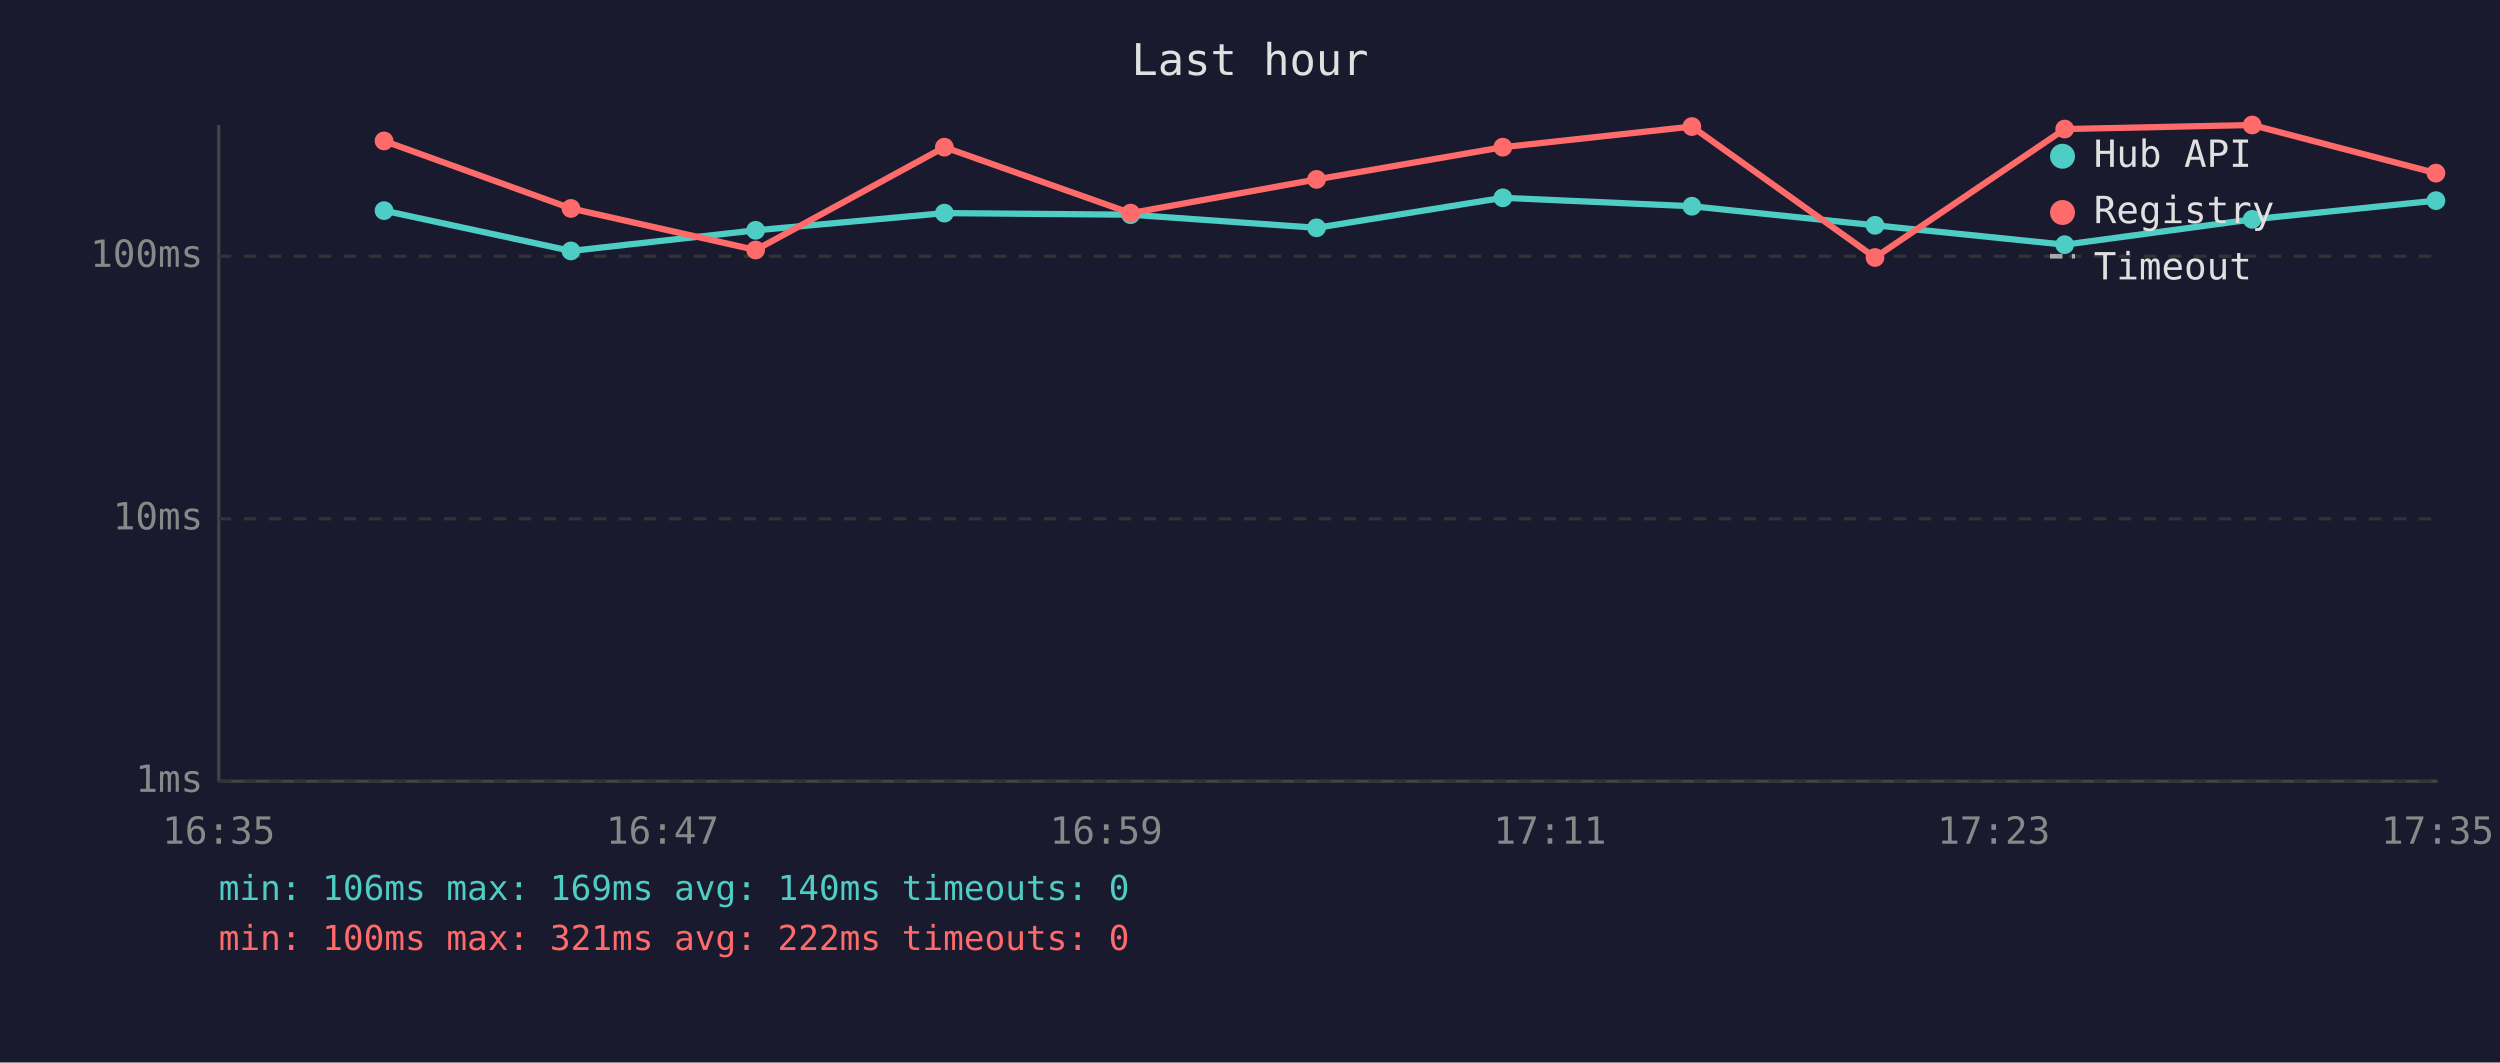
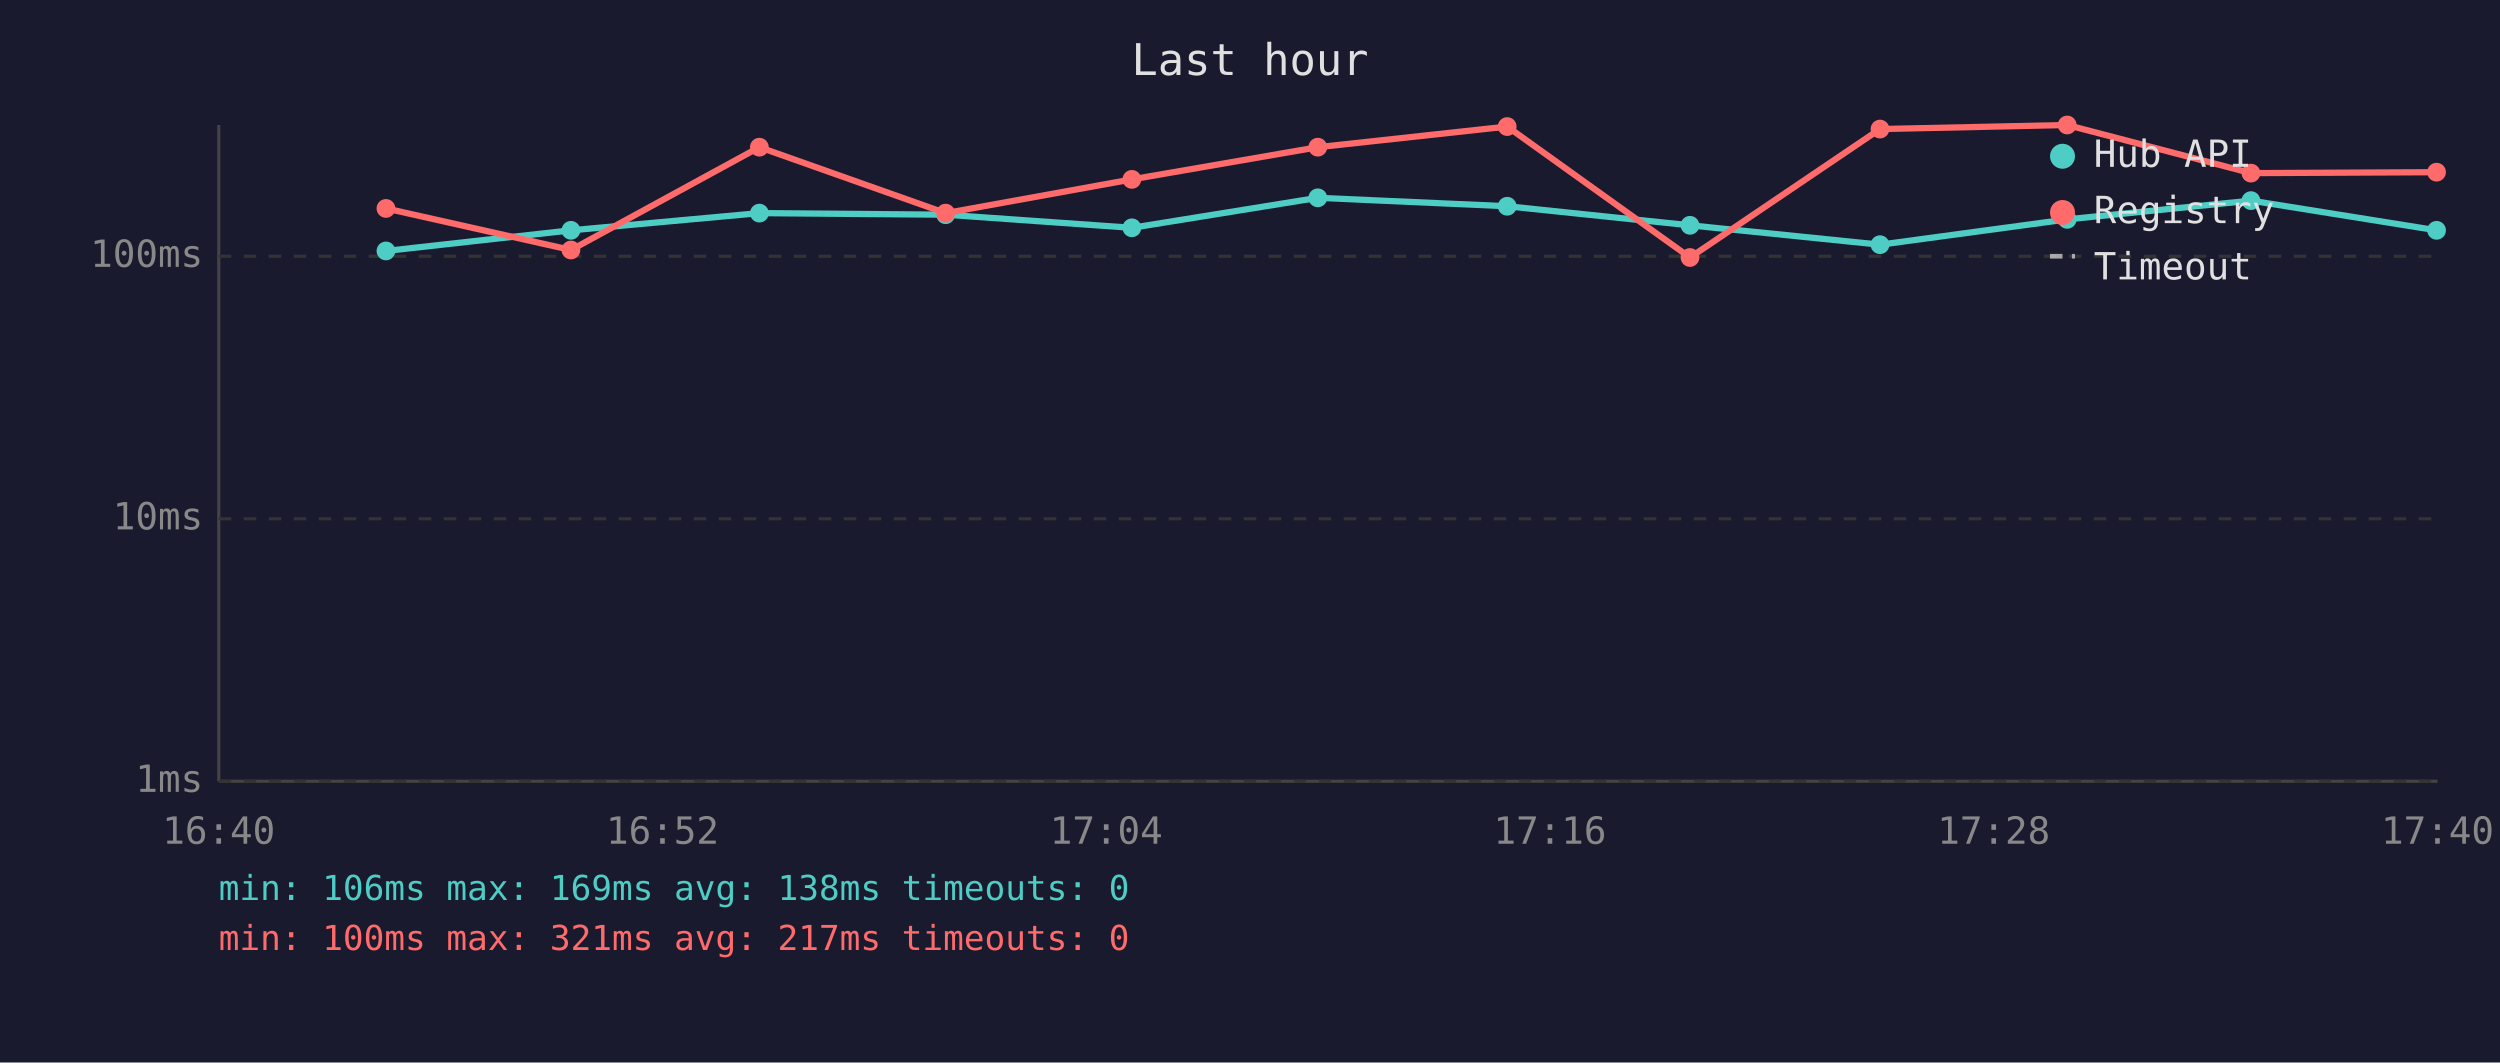
<svg xmlns="http://www.w3.org/2000/svg" viewBox="0 0 800 340" font-family="monospace" font-size="12">
  <rect width="800" height="340" fill="#1a1a2e" />
  <text x="400" y="24" fill="#e0e0e0" font-size="14" text-anchor="middle">Last hour</text>
  <line x1="70" y1="40" x2="70" y2="250" stroke="#444" stroke-width="1" />
  <line x1="70" y1="250" x2="780" y2="250" stroke="#444" stroke-width="1" />
  <line x1="70" y1="250" x2="780" y2="250" stroke="#333" stroke-width="1" stroke-dasharray="4" />
  <text x="65" y="250" fill="#888" text-anchor="end" dominant-baseline="middle">1ms</text>
  <line x1="70" y1="166" x2="780" y2="166" stroke="#333" stroke-width="1" stroke-dasharray="4" />
  <text x="65" y="166" fill="#888" text-anchor="end" dominant-baseline="middle">10ms</text>
  <line x1="70" y1="82" x2="780" y2="82" stroke="#333" stroke-width="1" stroke-dasharray="4" />
  <text x="65" y="82" fill="#888" text-anchor="end" dominant-baseline="middle">100ms</text>
-   <text x="70" y="270" fill="#888" text-anchor="middle">16:35</text>
-   <text x="212" y="270" fill="#888" text-anchor="middle">16:47</text>
-   <text x="354" y="270" fill="#888" text-anchor="middle">16:59</text>
-   <text x="496" y="270" fill="#888" text-anchor="middle">17:11</text>
-   <text x="638" y="270" fill="#888" text-anchor="middle">17:23</text>
-   <text x="780" y="270" fill="#888" text-anchor="middle">17:35</text>
-   <polyline points="122.9,67.4 182.7,80.3 241.8,73.7 302.2,68.2 361.8,68.7 421.3,72.9 480.9,63.3 541.4,66.0 600.0,72.1 660.7,78.3 720.7,70.2 779.5,64.2" fill="none" stroke="#4ecdc4" stroke-width="2" opacity="1" />
-   <circle cx="122.9" cy="67.4" r="3" fill="#4ecdc4" />
-   <circle cx="182.7" cy="80.3" r="3" fill="#4ecdc4" />
-   <circle cx="241.8" cy="73.7" r="3" fill="#4ecdc4" />
-   <circle cx="302.2" cy="68.2" r="3" fill="#4ecdc4" />
-   <circle cx="361.8" cy="68.7" r="3" fill="#4ecdc4" />
-   <circle cx="421.3" cy="72.9" r="3" fill="#4ecdc4" />
-   <circle cx="480.9" cy="63.3" r="3" fill="#4ecdc4" />
-   <circle cx="541.4" cy="66.0" r="3" fill="#4ecdc4" />
-   <circle cx="600.0" cy="72.1" r="3" fill="#4ecdc4" />
-   <circle cx="660.7" cy="78.3" r="3" fill="#4ecdc4" />
-   <circle cx="720.7" cy="70.2" r="3" fill="#4ecdc4" />
-   <circle cx="779.5" cy="64.2" r="3" fill="#4ecdc4" />
-   <polyline points="122.9,45.1 182.7,66.7 241.8,80.0 302.2,47.1 361.8,68.2 421.3,57.4 480.9,47.1 541.4,40.5 600.0,82.4 660.7,41.3 720.7,40.0 779.5,55.4" fill="none" stroke="#ff6b6b" stroke-width="2" opacity="1" />
-   <circle cx="122.9" cy="45.1" r="3" fill="#ff6b6b" />
-   <circle cx="182.7" cy="66.7" r="3" fill="#ff6b6b" />
-   <circle cx="241.8" cy="80.0" r="3" fill="#ff6b6b" />
-   <circle cx="302.2" cy="47.1" r="3" fill="#ff6b6b" />
-   <circle cx="361.8" cy="68.2" r="3" fill="#ff6b6b" />
-   <circle cx="421.3" cy="57.4" r="3" fill="#ff6b6b" />
-   <circle cx="480.9" cy="47.1" r="3" fill="#ff6b6b" />
-   <circle cx="541.4" cy="40.5" r="3" fill="#ff6b6b" />
-   <circle cx="600.0" cy="82.4" r="3" fill="#ff6b6b" />
-   <circle cx="660.7" cy="41.3" r="3" fill="#ff6b6b" />
-   <circle cx="720.7" cy="40.0" r="3" fill="#ff6b6b" />
-   <circle cx="779.5" cy="55.4" r="3" fill="#ff6b6b" />
+   <text x="70" y="270" fill="#888" text-anchor="middle">16:40</text>
+   <text x="212" y="270" fill="#888" text-anchor="middle">16:52</text>
+   <text x="354" y="270" fill="#888" text-anchor="middle">17:04</text>
+   <text x="496" y="270" fill="#888" text-anchor="middle">17:16</text>
+   <text x="638" y="270" fill="#888" text-anchor="middle">17:28</text>
+   <text x="780" y="270" fill="#888" text-anchor="middle">17:40</text>
+   <polyline points="123.5,80.3 182.7,73.7 243.0,68.2 302.6,68.7 362.2,72.9 421.7,63.3 482.3,66.0 540.8,72.1 601.6,78.3 661.5,70.2 720.3,64.2 779.7,73.7" fill="none" stroke="#4ecdc4" stroke-width="2" opacity="1" />
+   <circle cx="123.5" cy="80.3" r="3" fill="#4ecdc4" />
+   <circle cx="182.7" cy="73.7" r="3" fill="#4ecdc4" />
+   <circle cx="243.0" cy="68.2" r="3" fill="#4ecdc4" />
+   <circle cx="302.6" cy="68.7" r="3" fill="#4ecdc4" />
+   <circle cx="362.2" cy="72.9" r="3" fill="#4ecdc4" />
+   <circle cx="421.7" cy="63.3" r="3" fill="#4ecdc4" />
+   <circle cx="482.3" cy="66.0" r="3" fill="#4ecdc4" />
+   <circle cx="540.8" cy="72.1" r="3" fill="#4ecdc4" />
+   <circle cx="601.6" cy="78.3" r="3" fill="#4ecdc4" />
+   <circle cx="661.5" cy="70.2" r="3" fill="#4ecdc4" />
+   <circle cx="720.3" cy="64.2" r="3" fill="#4ecdc4" />
+   <circle cx="779.7" cy="73.7" r="3" fill="#4ecdc4" />
+   <polyline points="123.5,66.7 182.7,80.0 243.0,47.1 302.6,68.2 362.2,57.4 421.7,47.1 482.3,40.5 540.8,82.4 601.6,41.3 661.5,40.0 720.3,55.4 779.7,55.1" fill="none" stroke="#ff6b6b" stroke-width="2" opacity="1" />
+   <circle cx="123.5" cy="66.7" r="3" fill="#ff6b6b" />
+   <circle cx="182.7" cy="80.0" r="3" fill="#ff6b6b" />
+   <circle cx="243.0" cy="47.1" r="3" fill="#ff6b6b" />
+   <circle cx="302.6" cy="68.2" r="3" fill="#ff6b6b" />
+   <circle cx="362.2" cy="57.4" r="3" fill="#ff6b6b" />
+   <circle cx="421.7" cy="47.1" r="3" fill="#ff6b6b" />
+   <circle cx="482.3" cy="40.5" r="3" fill="#ff6b6b" />
+   <circle cx="540.8" cy="82.4" r="3" fill="#ff6b6b" />
+   <circle cx="601.6" cy="41.3" r="3" fill="#ff6b6b" />
+   <circle cx="661.5" cy="40.0" r="3" fill="#ff6b6b" />
+   <circle cx="720.3" cy="55.4" r="3" fill="#ff6b6b" />
+   <circle cx="779.7" cy="55.1" r="3" fill="#ff6b6b" />
  <circle cx="660" cy="50" r="4" fill="#4ecdc4" />
  <text x="670" y="50" fill="#e0e0e0" dominant-baseline="middle">Hub API</text>
  <circle cx="660" cy="68" r="4" fill="#ff6b6b" />
  <text x="670" y="68" fill="#e0e0e0" dominant-baseline="middle">Registry</text>
  <line x1="656" y1="82" x2="664" y2="82" stroke="#e0e0e0" stroke-width="1.5" stroke-dasharray="4,3" opacity="0.7" />
  <text x="670" y="86" fill="#e0e0e0" dominant-baseline="middle">Timeout</text>
-   <text x="70" y="288" fill="#4ecdc4" font-size="11">min: 106ms  max: 169ms  avg: 140ms  timeouts: 0</text>
-   <text x="70" y="304" fill="#ff6b6b" font-size="11">min: 100ms  max: 321ms  avg: 222ms  timeouts: 0</text>
+   <text x="70" y="288" fill="#4ecdc4" font-size="11">min: 106ms  max: 169ms  avg: 138ms  timeouts: 0</text>
+   <text x="70" y="304" fill="#ff6b6b" font-size="11">min: 100ms  max: 321ms  avg: 217ms  timeouts: 0</text>
</svg>
